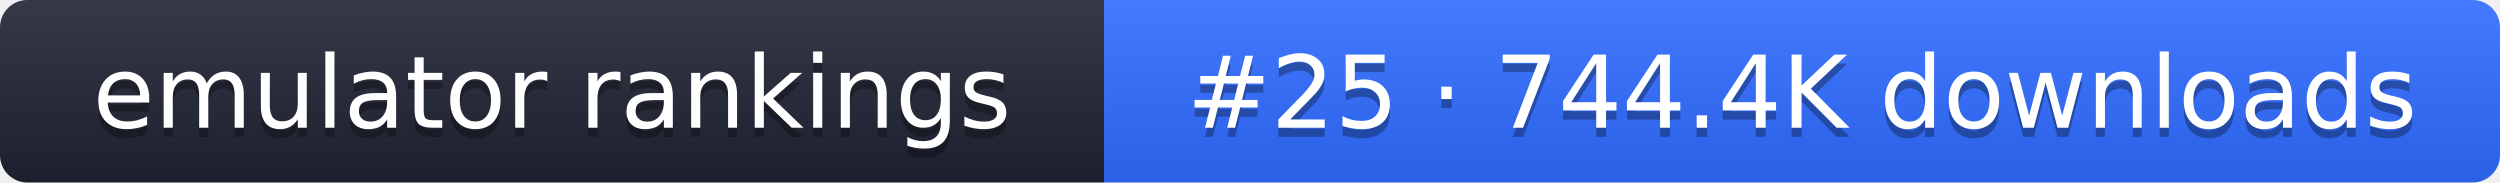
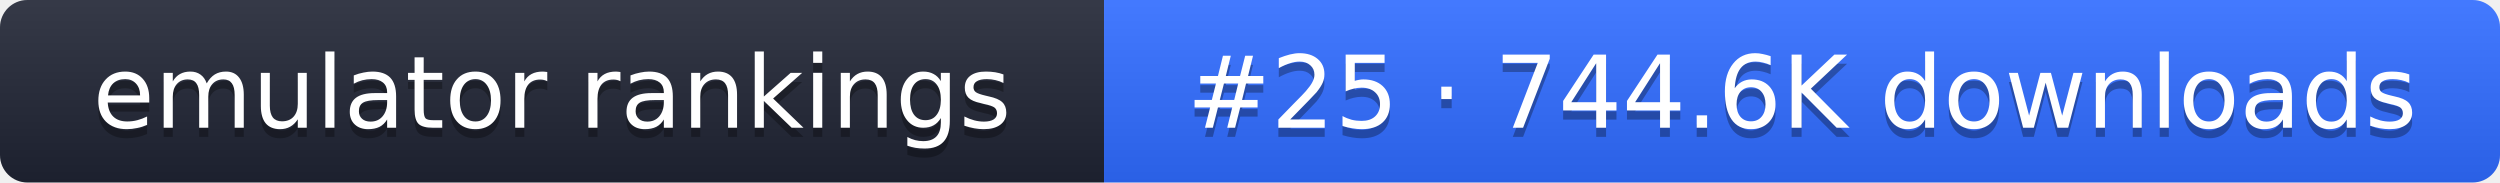
- <svg xmlns="http://www.w3.org/2000/svg" width="274" height="20" role="img" aria-label="emulator rankings: #25 · 744.4K downloads">
+ <svg xmlns="http://www.w3.org/2000/svg" width="274" height="20" role="img" aria-label="emulator rankings: #25 · 744.6K downloads">
  <linearGradient id="g" x2="0" y2="100%">
    <stop offset="0" stop-color="#fff" stop-opacity=".1" />
    <stop offset="1" stop-opacity=".1" />
  </linearGradient>
  <clipPath id="r">
    <rect width="274" height="20" rx="3" fill="#fff" />
  </clipPath>
  <g clip-path="url(#r)">
    <rect width="121" height="20" fill="#1f2433" />
    <rect x="121" width="153" height="20" fill="#2f6bff" />
    <rect width="274" height="20" fill="url(#g)" />
  </g>
  <g fill="#fff" text-anchor="middle" font-family="Verdana,DejaVu Sans,sans-serif" font-size="11">
    <text x="60.5" y="15" fill="#010101" fill-opacity=".3">emulator rankings</text>
    <text x="60.5" y="14">emulator rankings</text>
-     <text x="197.5" y="15" fill="#010101" fill-opacity=".3">#25 · 744.4K downloads</text>
-     <text x="197.5" y="14">#25 · 744.4K downloads</text>
+     <text x="197.5" y="15" fill="#010101" fill-opacity=".3">#25 · 744.6K downloads</text>
+     <text x="197.5" y="14">#25 · 744.6K downloads</text>
  </g>
</svg>
